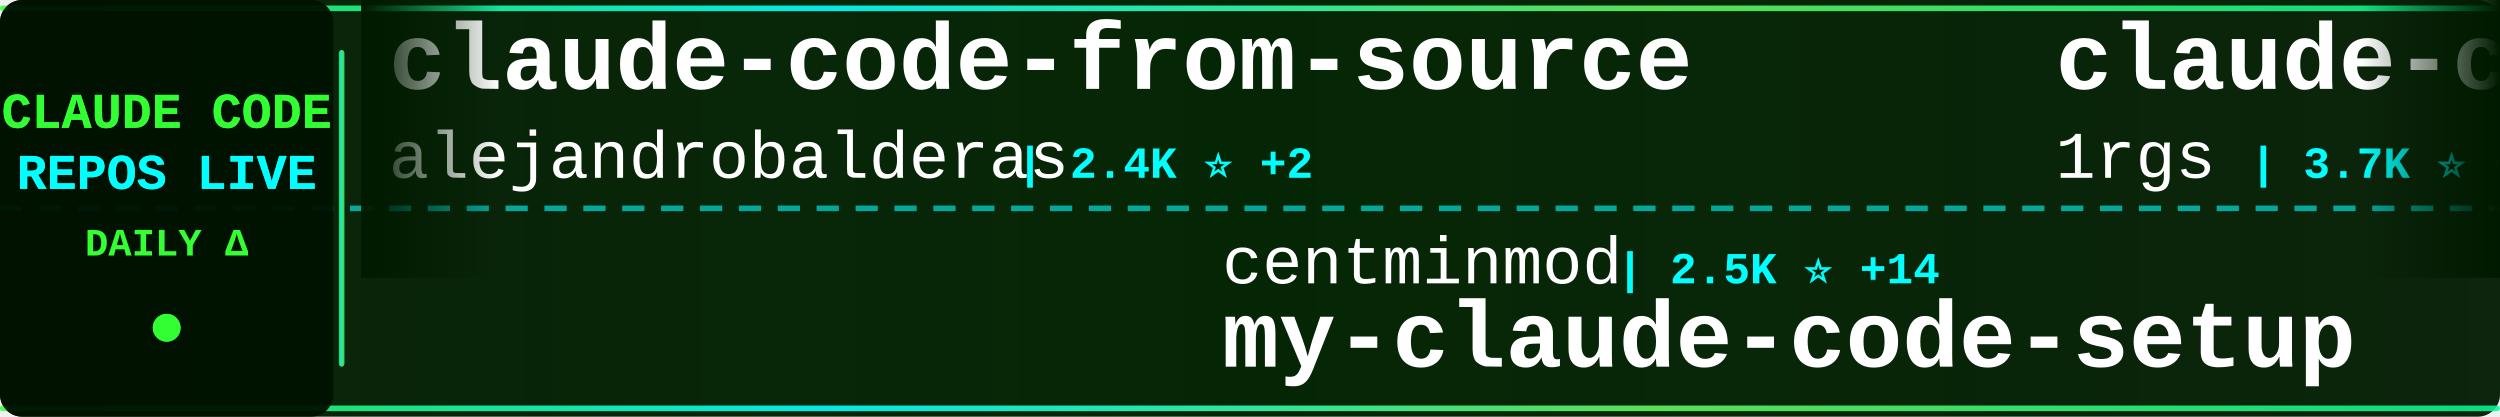
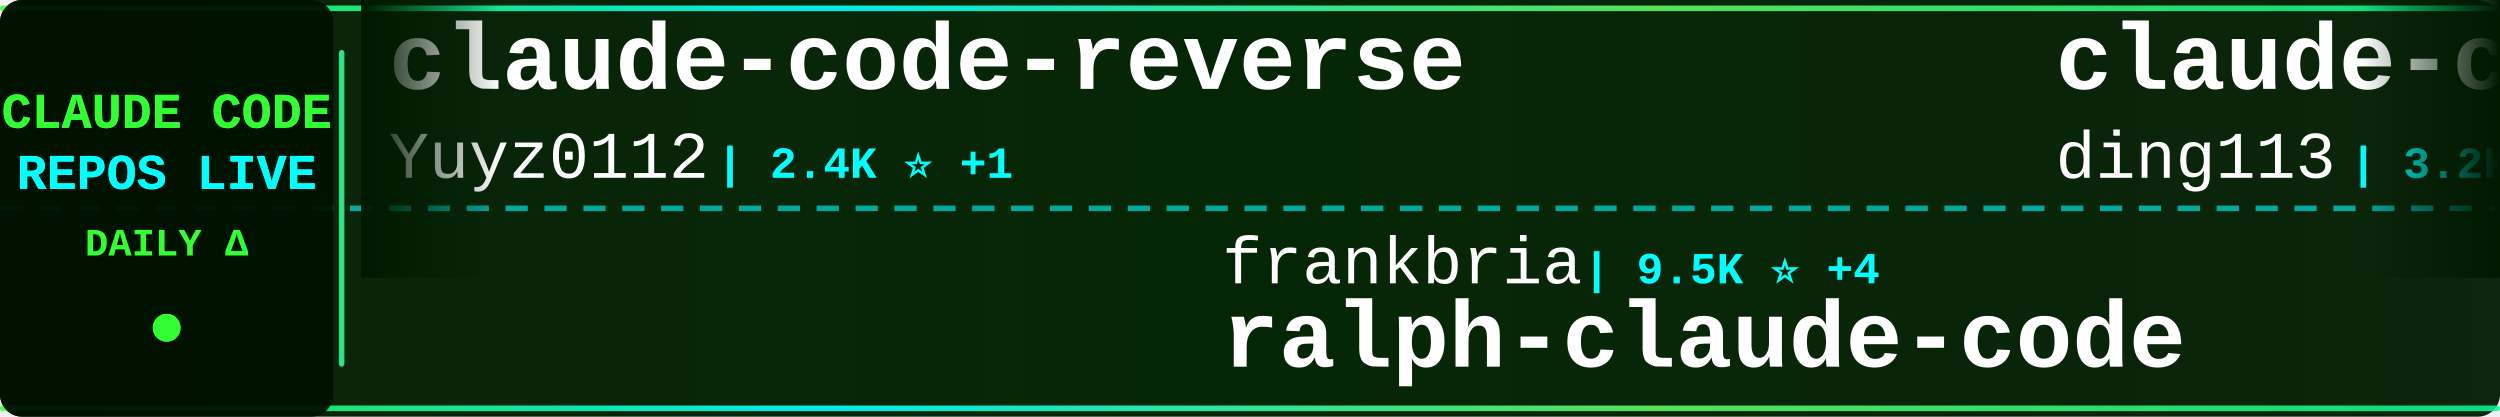
<svg xmlns="http://www.w3.org/2000/svg" width="900" height="150">
  <defs>
    <linearGradient id="tickerBg" x1="0%" y1="0%" x2="100%" y2="0%">
      <stop offset="0%" style="stop-color:#001a00;stop-opacity:0.95" />
      <stop offset="50%" style="stop-color:#002200;stop-opacity:0.98" />
      <stop offset="100%" style="stop-color:#001a00;stop-opacity:0.95" />
    </linearGradient>
    <linearGradient id="borderGrad" x1="0%" y1="0%" x2="100%" y2="0%">
      <stop offset="0%" style="stop-color:#33ff33;stop-opacity:0.85">
        <animate attributeName="stop-opacity" values="0.85;1;0.85" dur="2s" repeatCount="indefinite" />
      </stop>
      <stop offset="33%" style="stop-color:#00ffff;stop-opacity:0.9">
        <animate attributeName="stop-opacity" values="0.9;1;0.9" dur="2.2s" repeatCount="indefinite" />
      </stop>
      <stop offset="66%" style="stop-color:#66ff66;stop-opacity:0.85">
        <animate attributeName="stop-opacity" values="0.85;1;0.85" dur="1.8s" repeatCount="indefinite" />
      </stop>
      <stop offset="100%" style="stop-color:#00ff99;stop-opacity:0.85">
        <animate attributeName="stop-opacity" values="0.85;1;0.85" dur="2s" repeatCount="indefinite" />
      </stop>
    </linearGradient>
    <filter id="textGlow">
      <feGaussianBlur stdDeviation="0.1" result="coloredBlur" />
      <feMerge>
        <feMergeNode in="coloredBlur" />
        <feMergeNode in="SourceGraphic" />
      </feMerge>
    </filter>
    <filter id="metricGlow">
      <feGaussianBlur stdDeviation="0.2" result="coloredBlur" />
      <feMerge>
        <feMergeNode in="coloredBlur" />
        <feMergeNode in="SourceGraphic" />
      </feMerge>
    </filter>
    <linearGradient id="leftFade" x1="0%" y1="0%" x2="100%" y2="0%">
      <stop offset="0%" style="stop-color:#001a00;stop-opacity:1" />
      <stop offset="100%" style="stop-color:#001a00;stop-opacity:0" />
    </linearGradient>
    <linearGradient id="rightFade" x1="0%" y1="0%" x2="100%" y2="0%">
      <stop offset="0%" style="stop-color:#001a00;stop-opacity:0" />
      <stop offset="100%" style="stop-color:#001a00;stop-opacity:1" />
    </linearGradient>
  </defs>
  <rect width="900" height="150" fill="url(#tickerBg)" rx="8" />
  <rect x="0" y="2" width="900" height="2" fill="url(#borderGrad)" rx="1" />
  <rect x="0" y="146" width="900" height="2" fill="url(#borderGrad)" rx="1" />
  <line x1="0" y1="75" x2="900" y2="75" stroke="#00ffff" stroke-width="2" stroke-dasharray="8 6" opacity="0.6" />
  <rect x="0" y="0" width="120" height="150" fill="#001100" opacity="0.95" rx="8" />
  <text x="60" y="46" font-family="'Courier New', monospace" font-size="18" font-weight="bold" fill="#33ff33" text-anchor="middle" filter="url(#textGlow)">
    CLAUDE CODE
  </text>
  <text x="60" y="68" font-family="'Courier New', monospace" font-size="18" font-weight="bold" fill="#00ffff" text-anchor="middle" filter="url(#textGlow)">
    REPOS LIVE
  </text>
  <text x="60" y="92" font-family="'Courier New', monospace" font-size="14" font-weight="bold" fill="#33ff33" text-anchor="middle">
    DAILY Δ
  </text>
  <circle cx="60" cy="118" r="5" fill="#33ff33" filter="url(#metricGlow)">
    <animate attributeName="r" values="4;6;4" dur="1.5s" repeatCount="indefinite" />
    <animate attributeName="opacity" values="0.6;1;0.6" dur="1.5s" repeatCount="indefinite" />
  </circle>
  <rect x="122" y="18" width="2" height="114" fill="url(#borderGrad)" rx="1" />
  <clipPath id="tickerClip">
    <rect x="130" y="0" width="770" height="150" />
  </clipPath>
  <g clip-path="url(#tickerClip)">
    <g id="tickerItems">
      <animateTransform attributeName="transform" attributeType="XML" type="translate" from="0 0" to="-3000 0" dur="54s" repeatCount="indefinite" />
      <g transform="translate(0, 0)">
-         <text x="140" y="32" font-family="'Courier New', monospace" font-size="34" font-weight="bold" fill="#ffffff">claude-code-from-source</text>
-         <text x="140" y="64" font-family="'Courier New', monospace" font-size="24" font-weight="normal" fill="#ffffff" opacity="1.0">alejandrobalderas</text>
-         <text x="366" y="64" font-family="'Courier New', monospace" font-size="16" font-weight="bold" fill="#00ffff"> | 2.4K ⭐ +2</text>
+         <text x="140" y="32" font-family="'Courier New', monospace" font-size="34" font-weight="bold" fill="#ffffff">claude-code-reverse</text>
+         <text x="140" y="64" font-family="'Courier New', monospace" font-size="24" font-weight="normal" fill="#ffffff" opacity="1.0">Yuyz0112</text>
+         <text x="258" y="64" font-family="'Courier New', monospace" font-size="16" font-weight="bold" fill="#00ffff"> | 2.4K ⭐ +1</text>
      </g>
      <g transform="translate(300, 0)">
-         <text x="140" y="102" font-family="'Courier New', monospace" font-size="24" font-weight="normal" fill="#ffffff" opacity="1.0">centminmod</text>
-         <text x="282" y="102" font-family="'Courier New', monospace" font-size="16" font-weight="bold" fill="#00ffff"> | 2.5K ⭐ +14</text>
-         <text x="140" y="132" font-family="'Courier New', monospace" font-size="34" font-weight="bold" fill="#ffffff">my-claude-code-setup</text>
+         <text x="140" y="102" font-family="'Courier New', monospace" font-size="24" font-weight="normal" fill="#ffffff" opacity="1.0">frankbria</text>
+         <text x="270" y="102" font-family="'Courier New', monospace" font-size="16" font-weight="bold" fill="#00ffff"> | 9.5K ⭐ +4</text>
+         <text x="140" y="132" font-family="'Courier New', monospace" font-size="34" font-weight="bold" fill="#ffffff">ralph-claude-code</text>
      </g>
      <g transform="translate(600, 0)">
-         <text x="140" y="32" font-family="'Courier New', monospace" font-size="34" font-weight="bold" fill="#ffffff">claude-code-proxy</text>
-         <text x="140" y="64" font-family="'Courier New', monospace" font-size="24" font-weight="normal" fill="#ffffff" opacity="1.0">1rgs</text>
-         <text x="210" y="64" font-family="'Courier New', monospace" font-size="16" font-weight="bold" fill="#00ffff"> | 3.7K ⭐ +3</text>
+         <text x="140" y="32" font-family="'Courier New', monospace" font-size="34" font-weight="bold" fill="#ffffff">claude-code-hub</text>
+         <text x="140" y="64" font-family="'Courier New', monospace" font-size="24" font-weight="normal" fill="#ffffff" opacity="1.0">ding113</text>
+         <text x="246" y="64" font-family="'Courier New', monospace" font-size="16" font-weight="bold" fill="#00ffff"> | 3.2K ⭐ +1</text>
      </g>
      <g transform="translate(900, 0)">
-         <text x="140" y="102" font-family="'Courier New', monospace" font-size="24" font-weight="normal" fill="#ffffff" opacity="1.0">https-deeplearning-ai</text>
-         <text x="414" y="102" font-family="'Courier New', monospace" font-size="16" font-weight="bold" fill="#00ffff"> | 533 ⭐</text>
-         <text x="140" y="132" font-family="'Courier New', monospace" font-size="34" font-weight="bold" fill="#ffffff">sc-claude-code-files</text>
+         <text x="140" y="102" font-family="'Courier New', monospace" font-size="24" font-weight="normal" fill="#ffffff" opacity="1.0">jeremylongshore</text>
+         <text x="342" y="102" font-family="'Courier New', monospace" font-size="16" font-weight="bold" fill="#00ffff"> | 2.5K ⭐ +3</text>
+         <text x="140" y="132" font-family="'Courier New', monospace" font-size="34" font-weight="bold" fill="#ffffff">claude-code-plugins-plus...</text>
      </g>
      <g transform="translate(1200, 0)">
-         <text x="140" y="32" font-family="'Courier New', monospace" font-size="34" font-weight="bold" fill="#ffffff">claude-code-source-code-...</text>
-         <text x="140" y="64" font-family="'Courier New', monospace" font-size="24" font-weight="normal" fill="#ffffff" opacity="1.0">ghuntley</text>
-         <text x="258" y="64" font-family="'Courier New', monospace" font-size="16" font-weight="bold" fill="#00ffff"> | 986 ⭐</text>
+         <text x="140" y="32" font-family="'Courier New', monospace" font-size="34" font-weight="bold" fill="#ffffff">claude-code-infrastructu...</text>
+         <text x="140" y="64" font-family="'Courier New', monospace" font-size="24" font-weight="normal" fill="#ffffff" opacity="1.0">diet103</text>
+         <text x="246" y="64" font-family="'Courier New', monospace" font-size="16" font-weight="bold" fill="#00ffff"> | 9.7K ⭐ +2</text>
      </g>
      <g transform="translate(1500, 0)">
-         <text x="140" y="102" font-family="'Courier New', monospace" font-size="24" font-weight="normal" fill="#ffffff" opacity="1.0">777genius</text>
-         <text x="270" y="102" font-family="'Courier New', monospace" font-size="16" font-weight="bold" fill="#00ffff"> | 918 ⭐</text>
-         <text x="140" y="132" font-family="'Courier New', monospace" font-size="34" font-weight="bold" fill="#ffffff">claude-code-source-code</text>
+         <text x="140" y="102" font-family="'Courier New', monospace" font-size="24" font-weight="normal" fill="#ffffff" opacity="1.0">SeemSeam</text>
+         <text x="258" y="102" font-family="'Courier New', monospace" font-size="16" font-weight="bold" fill="#00ffff"> | 3.2K ⭐ +7</text>
+         <text x="140" y="132" font-family="'Courier New', monospace" font-size="34" font-weight="bold" fill="#ffffff">claude_codex_bridge</text>
      </g>
      <g transform="translate(1800, 0)">
-         <text x="140" y="32" font-family="'Courier New', monospace" font-size="34" font-weight="bold" fill="#ffffff">claude-coder</text>
-         <text x="140" y="64" font-family="'Courier New', monospace" font-size="24" font-weight="normal" fill="#ffffff" opacity="1.0">kodu-ai</text>
-         <text x="246" y="64" font-family="'Courier New', monospace" font-size="16" font-weight="bold" fill="#00ffff"> | 5.3K ⭐</text>
+         <text x="140" y="32" font-family="'Courier New', monospace" font-size="34" font-weight="bold" fill="#ffffff">claude-code-base-action</text>
+         <text x="140" y="64" font-family="'Courier New', monospace" font-size="24" font-weight="normal" fill="#ffffff" opacity="1.0">anthropics</text>
+         <text x="282" y="64" font-family="'Courier New', monospace" font-size="16" font-weight="bold" fill="#00ffff"> | 896 ⭐ +1</text>
      </g>
      <g transform="translate(2100, 0)">
        <text x="140" y="102" font-family="'Courier New', monospace" font-size="24" font-weight="normal" fill="#ffffff" opacity="1.0">shareAI-lab</text>
        <text x="294" y="102" font-family="'Courier New', monospace" font-size="16" font-weight="bold" fill="#00ffff"> | 69.9K ⭐ +81</text>
        <text x="140" y="132" font-family="'Courier New', monospace" font-size="34" font-weight="bold" fill="#ffffff">learn-claude-code</text>
      </g>
      <g transform="translate(2400, 0)">
-         <text x="140" y="32" font-family="'Courier New', monospace" font-size="34" font-weight="bold" fill="#ffffff">skills</text>
-         <text x="140" y="64" font-family="'Courier New', monospace" font-size="24" font-weight="normal" fill="#ffffff" opacity="1.0">anthropics</text>
-         <text x="282" y="64" font-family="'Courier New', monospace" font-size="16" font-weight="bold" fill="#00ffff"> | 158.3K ⭐ +252</text>
+         <text x="140" y="32" font-family="'Courier New', monospace" font-size="34" font-weight="bold" fill="#ffffff">claude_code_src</text>
+         <text x="140" y="64" font-family="'Courier New', monospace" font-size="24" font-weight="normal" fill="#ffffff" opacity="1.0">ponponon</text>
+         <text x="258" y="64" font-family="'Courier New', monospace" font-size="16" font-weight="bold" fill="#00ffff"> | 2.3K ⭐ +1</text>
      </g>
      <g transform="translate(2700, 0)">
-         <text x="140" y="102" font-family="'Courier New', monospace" font-size="24" font-weight="normal" fill="#ffffff" opacity="1.0">hangsman</text>
-         <text x="258" y="102" font-family="'Courier New', monospace" font-size="16" font-weight="bold" fill="#00ffff"> | 787 ⭐</text>
-         <text x="140" y="132" font-family="'Courier New', monospace" font-size="34" font-weight="bold" fill="#ffffff">claude-code-source</text>
+         <text x="140" y="102" font-family="'Courier New', monospace" font-size="24" font-weight="normal" fill="#ffffff" opacity="1.0">Cranot</text>
+         <text x="234" y="102" font-family="'Courier New', monospace" font-size="16" font-weight="bold" fill="#00ffff"> | 2.8K ⭐</text>
+         <text x="140" y="132" font-family="'Courier New', monospace" font-size="34" font-weight="bold" fill="#ffffff">claude-code-guide</text>
      </g>
      <g transform="translate(3000, 0)">
-         <text x="140" y="32" font-family="'Courier New', monospace" font-size="34" font-weight="bold" fill="#ffffff">claude-code-from-source</text>
-         <text x="140" y="64" font-family="'Courier New', monospace" font-size="24" font-weight="normal" fill="#ffffff" opacity="1.0">alejandrobalderas</text>
-         <text x="366" y="64" font-family="'Courier New', monospace" font-size="16" font-weight="bold" fill="#00ffff"> | 2.4K ⭐ +2</text>
+         <text x="140" y="32" font-family="'Courier New', monospace" font-size="34" font-weight="bold" fill="#ffffff">claude-code-reverse</text>
+         <text x="140" y="64" font-family="'Courier New', monospace" font-size="24" font-weight="normal" fill="#ffffff" opacity="1.0">Yuyz0112</text>
+         <text x="258" y="64" font-family="'Courier New', monospace" font-size="16" font-weight="bold" fill="#00ffff"> | 2.4K ⭐ +1</text>
      </g>
      <g transform="translate(3300, 0)">
-         <text x="140" y="102" font-family="'Courier New', monospace" font-size="24" font-weight="normal" fill="#ffffff" opacity="1.0">centminmod</text>
-         <text x="282" y="102" font-family="'Courier New', monospace" font-size="16" font-weight="bold" fill="#00ffff"> | 2.5K ⭐ +14</text>
-         <text x="140" y="132" font-family="'Courier New', monospace" font-size="34" font-weight="bold" fill="#ffffff">my-claude-code-setup</text>
+         <text x="140" y="102" font-family="'Courier New', monospace" font-size="24" font-weight="normal" fill="#ffffff" opacity="1.0">frankbria</text>
+         <text x="270" y="102" font-family="'Courier New', monospace" font-size="16" font-weight="bold" fill="#00ffff"> | 9.5K ⭐ +4</text>
+         <text x="140" y="132" font-family="'Courier New', monospace" font-size="34" font-weight="bold" fill="#ffffff">ralph-claude-code</text>
      </g>
      <g transform="translate(3600, 0)">
-         <text x="140" y="32" font-family="'Courier New', monospace" font-size="34" font-weight="bold" fill="#ffffff">claude-code-proxy</text>
-         <text x="140" y="64" font-family="'Courier New', monospace" font-size="24" font-weight="normal" fill="#ffffff" opacity="1.0">1rgs</text>
-         <text x="210" y="64" font-family="'Courier New', monospace" font-size="16" font-weight="bold" fill="#00ffff"> | 3.7K ⭐ +3</text>
+         <text x="140" y="32" font-family="'Courier New', monospace" font-size="34" font-weight="bold" fill="#ffffff">claude-code-hub</text>
+         <text x="140" y="64" font-family="'Courier New', monospace" font-size="24" font-weight="normal" fill="#ffffff" opacity="1.0">ding113</text>
+         <text x="246" y="64" font-family="'Courier New', monospace" font-size="16" font-weight="bold" fill="#00ffff"> | 3.2K ⭐ +1</text>
      </g>
      <g transform="translate(3900, 0)">
-         <text x="140" y="102" font-family="'Courier New', monospace" font-size="24" font-weight="normal" fill="#ffffff" opacity="1.0">https-deeplearning-ai</text>
-         <text x="414" y="102" font-family="'Courier New', monospace" font-size="16" font-weight="bold" fill="#00ffff"> | 533 ⭐</text>
-         <text x="140" y="132" font-family="'Courier New', monospace" font-size="34" font-weight="bold" fill="#ffffff">sc-claude-code-files</text>
+         <text x="140" y="102" font-family="'Courier New', monospace" font-size="24" font-weight="normal" fill="#ffffff" opacity="1.0">jeremylongshore</text>
+         <text x="342" y="102" font-family="'Courier New', monospace" font-size="16" font-weight="bold" fill="#00ffff"> | 2.5K ⭐ +3</text>
+         <text x="140" y="132" font-family="'Courier New', monospace" font-size="34" font-weight="bold" fill="#ffffff">claude-code-plugins-plus...</text>
      </g>
    </g>
  </g>
  <rect x="130" y="0" width="50" height="100" fill="url(#leftFade)" />
  <rect x="850" y="0" width="50" height="100" fill="url(#rightFade)" />
</svg>
